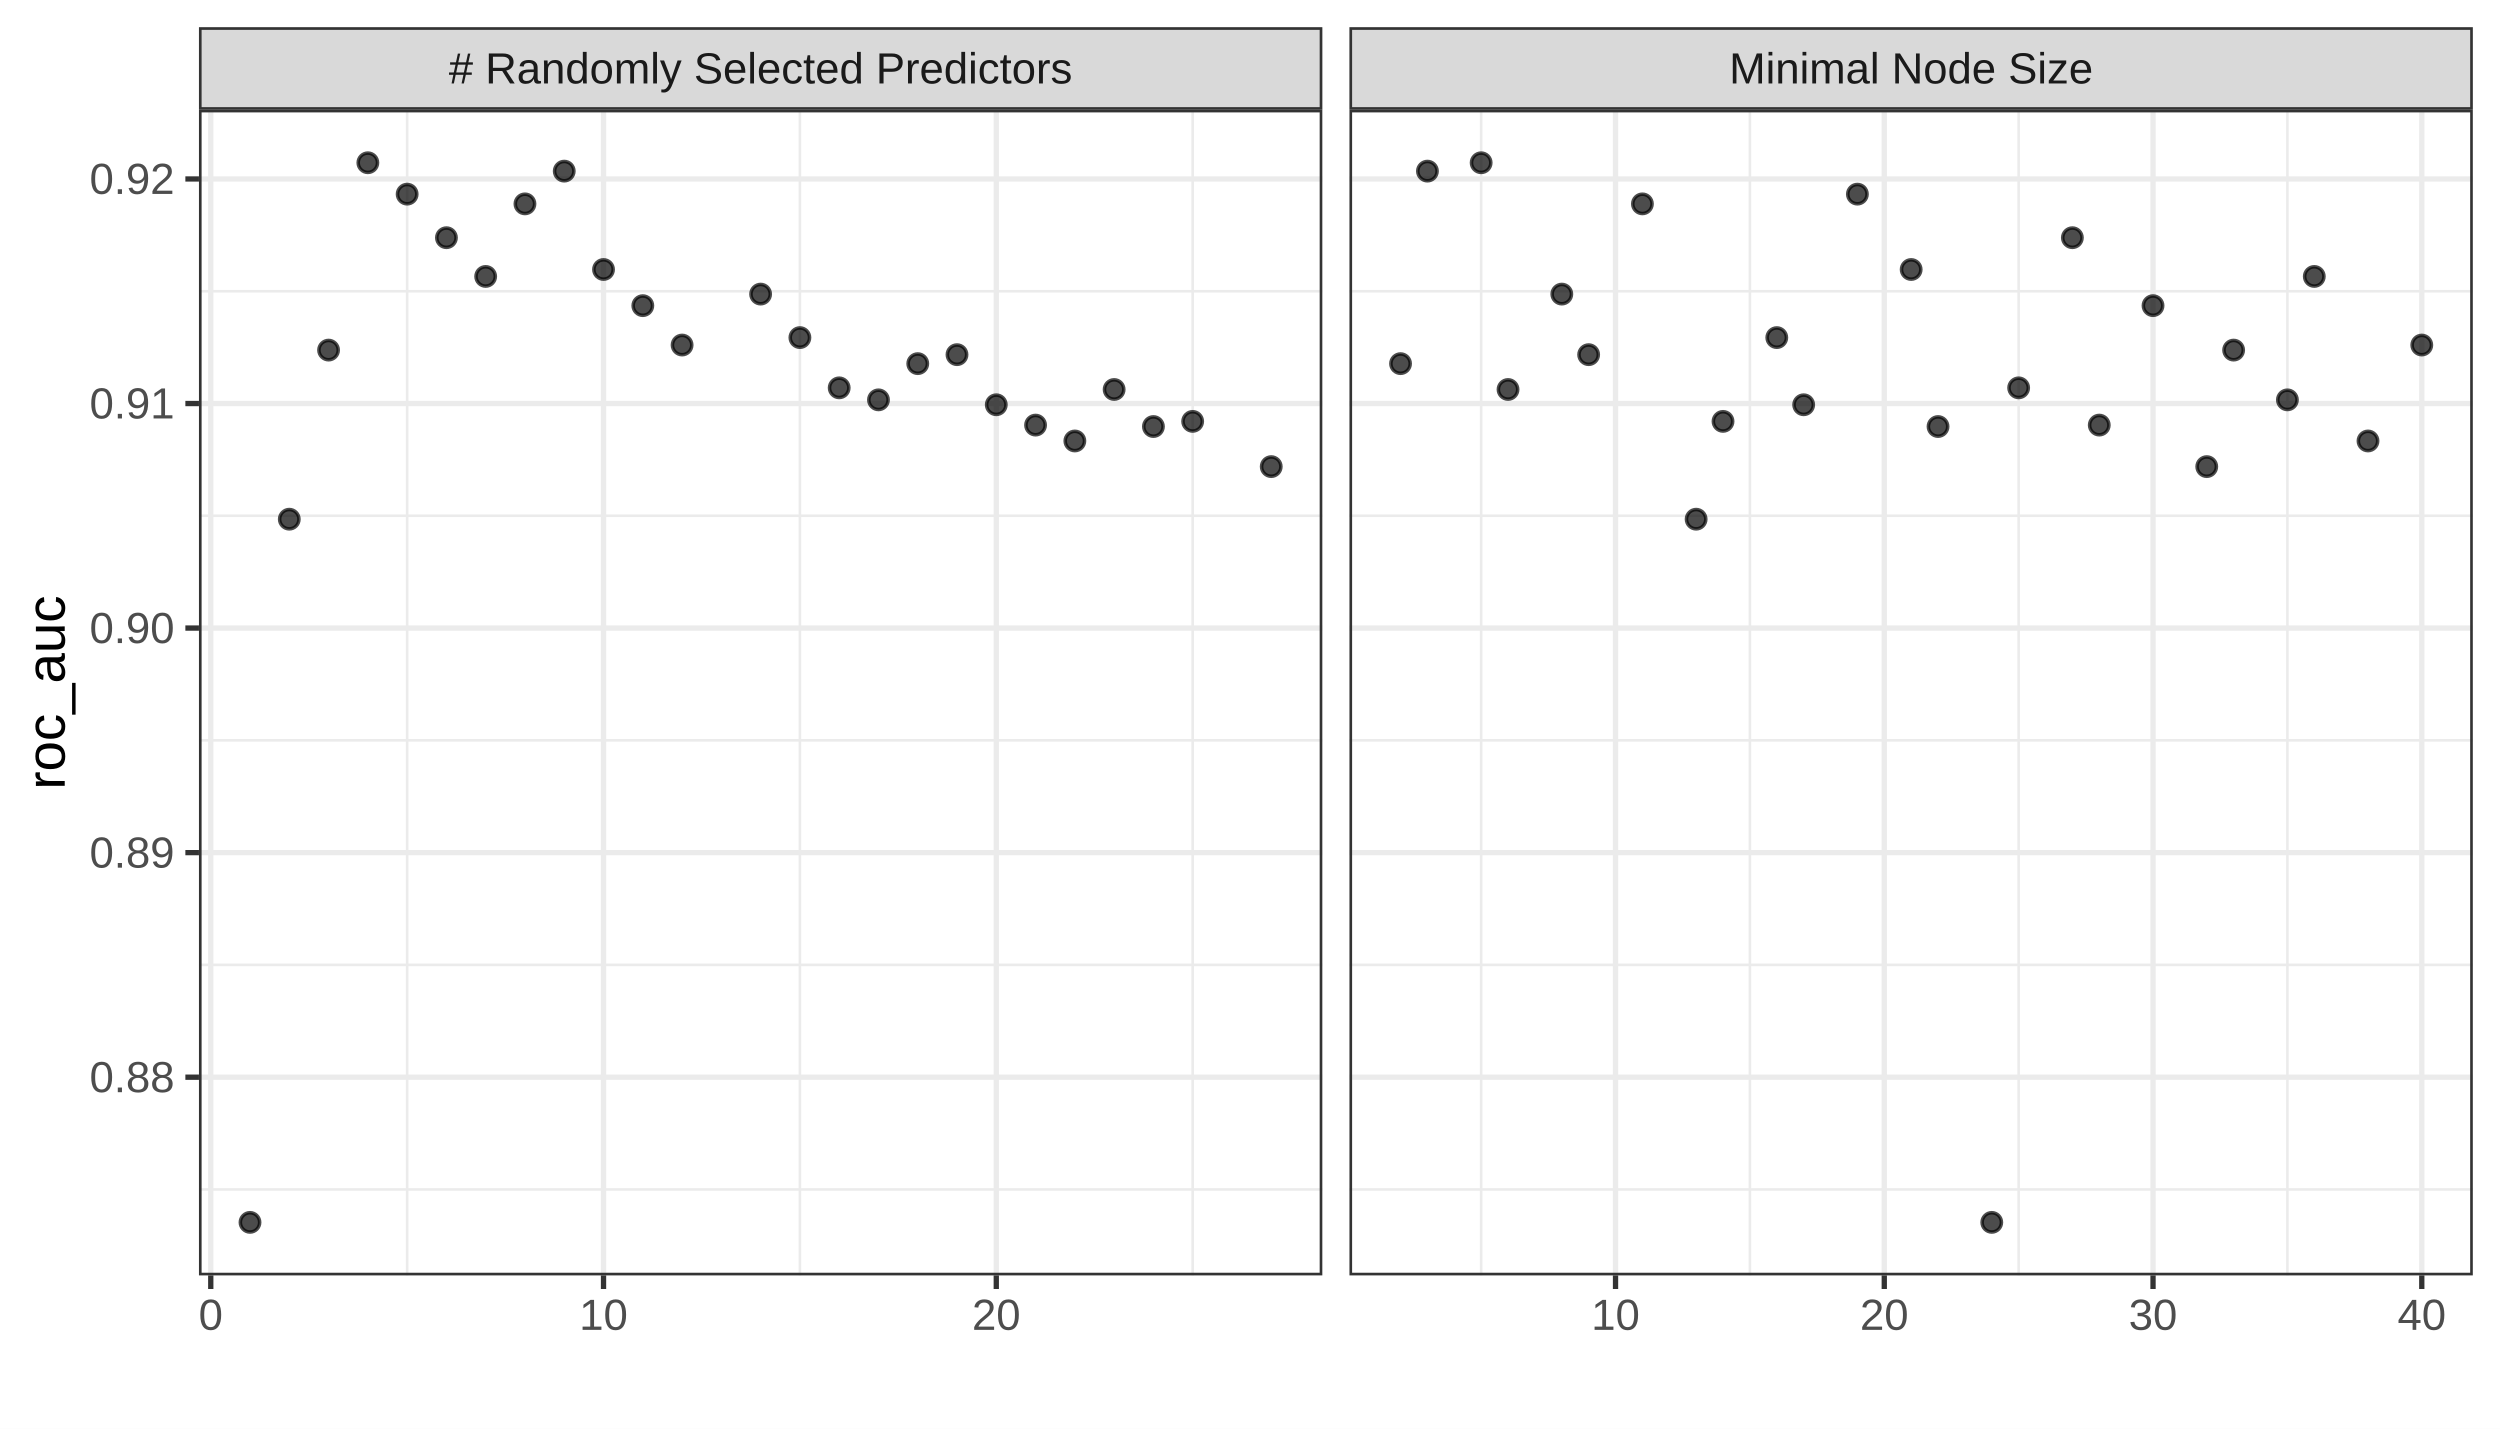
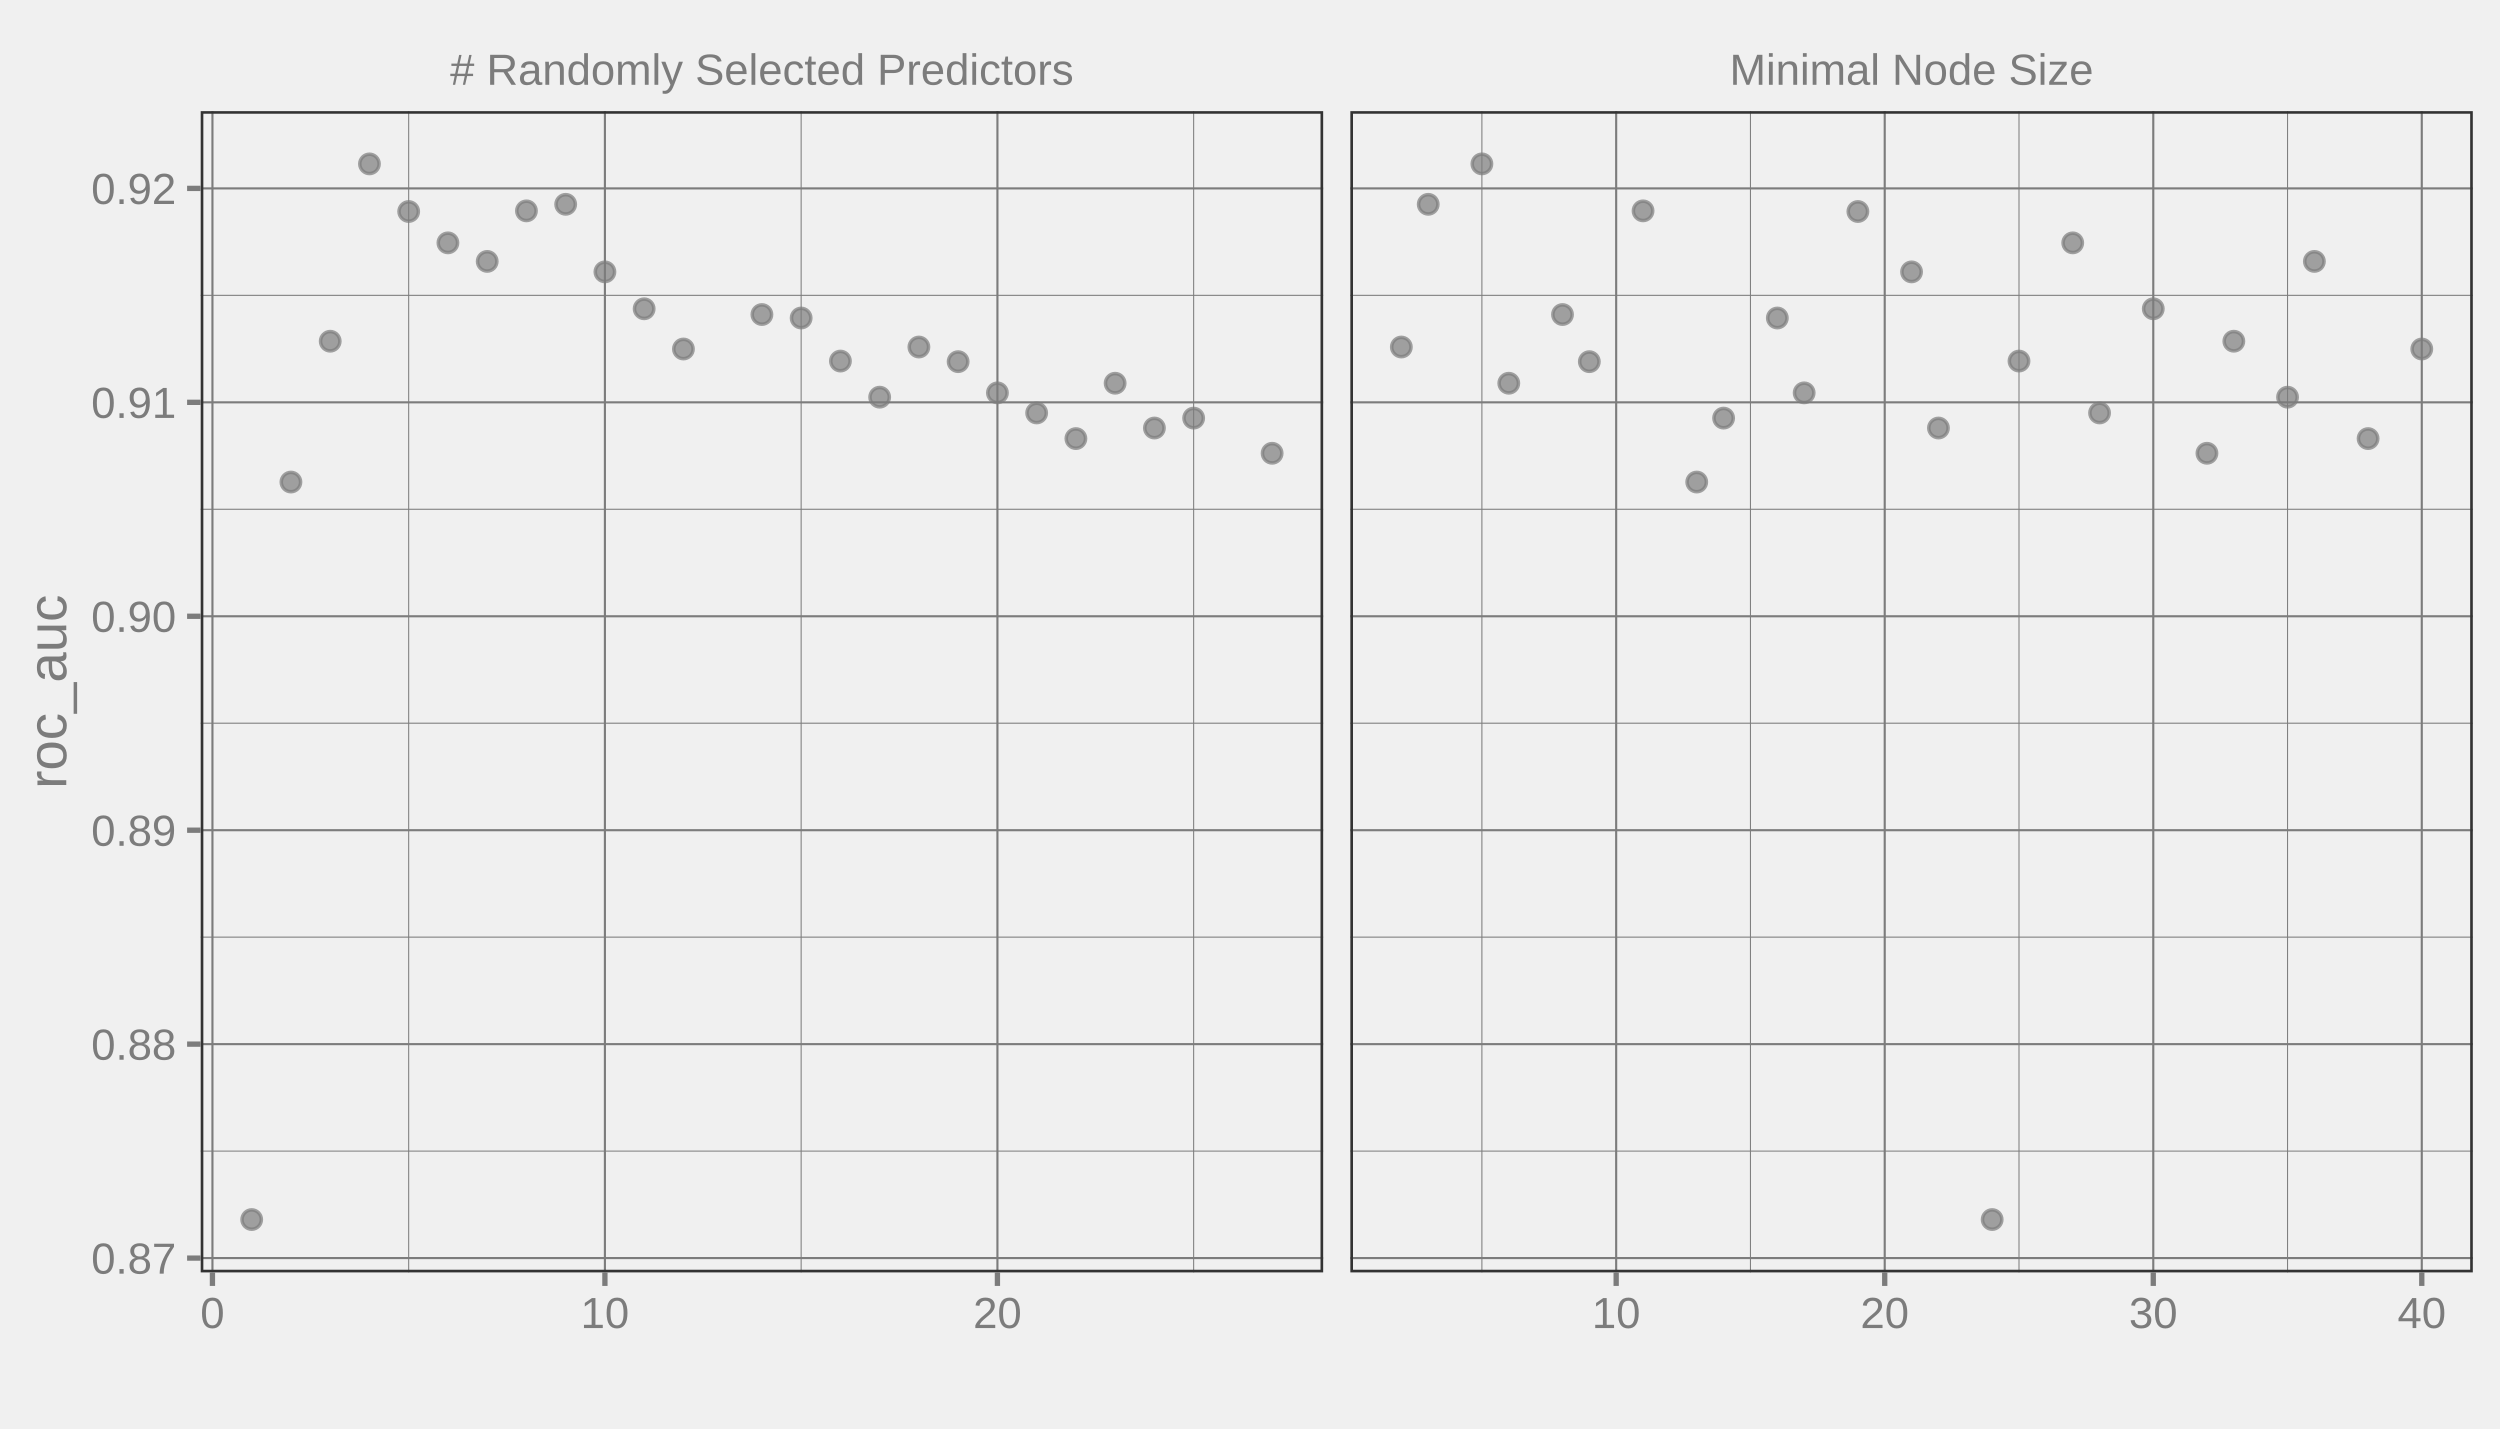
<svg xmlns="http://www.w3.org/2000/svg" width="504.00pt" height="288.00pt" viewBox="0 0 504.00 288.00">
  <g class="svglite">
    <defs>
      <style type="text/css">
    .svglite line, .svglite polyline, .svglite polygon, .svglite path, .svglite rect, .svglite circle {
      fill: none;
      stroke: #000000;
      stroke-linecap: round;
      stroke-linejoin: round;
      stroke-miterlimit: 10.00;
    }
    .svglite text {
      white-space: pre;
    }
    .svglite g.glyphgroup path {
      fill: inherit;
      stroke: none;
    }
  </style>
    </defs>
    <rect width="100%" height="100%" style="stroke: none; fill: none;" />
    <defs>
      <clipPath id="cpMC4wMHw1MDQuMDB8MC4wMHwyODguMDA=">
        <rect x="0.00" y="0.00" width="504.00" height="288.00" />
      </clipPath>
    </defs>
    <g clip-path="url(#cpMC4wMHw1MDQuMDB8MC4wMHwyODguMDA=)">
-       <rect x="0.00" y="0.00" width="504.00" height="288.00" style="stroke-width: 1.07; stroke: #FFFFFF; fill: #FFFFFF;" />
-     </g>
+ </g>
    <defs>
-       <clipPath id="cpNDAuMTF8MjY2LjU4fDIyLjEzfDI1Ny4xMg==">
-         <rect x="40.11" y="22.13" width="226.47" height="234.99" />
+       <clipPath id="cpNDAuNDZ8MjY2Ljc1fDIyLjQwfDI1Ni41MA==">
+         <rect x="40.46" y="22.40" width="226.29" height="234.11" />
      </clipPath>
    </defs>
-     <g clip-path="url(#cpNDAuMTF8MjY2LjU4fDIyLjEzfDI1Ny4xMg==)">
-       <rect x="40.11" y="22.13" width="226.47" height="234.99" style="stroke-width: 1.07; stroke: none; fill: #FFFFFF;" />
-       <polyline points="40.11,239.79 266.58,239.79 " style="stroke-width: 0.53; stroke: #EBEBEB; stroke-linecap: butt;" />
-       <polyline points="40.11,194.52 266.58,194.52 " style="stroke-width: 0.53; stroke: #EBEBEB; stroke-linecap: butt;" />
-       <polyline points="40.11,149.25 266.58,149.25 " style="stroke-width: 0.53; stroke: #EBEBEB; stroke-linecap: butt;" />
-       <polyline points="40.11,103.98 266.58,103.98 " style="stroke-width: 0.53; stroke: #EBEBEB; stroke-linecap: butt;" />
-       <polyline points="40.11,58.71 266.58,58.71 " style="stroke-width: 0.53; stroke: #EBEBEB; stroke-linecap: butt;" />
-       <polyline points="82.08,257.12 82.08,22.13 " style="stroke-width: 0.53; stroke: #EBEBEB; stroke-linecap: butt;" />
-       <polyline points="161.26,257.12 161.26,22.13 " style="stroke-width: 0.53; stroke: #EBEBEB; stroke-linecap: butt;" />
-       <polyline points="240.44,257.12 240.44,22.13 " style="stroke-width: 0.53; stroke: #EBEBEB; stroke-linecap: butt;" />
-       <polyline points="40.11,217.16 266.58,217.16 " style="stroke-width: 1.07; stroke: #EBEBEB; stroke-linecap: butt;" />
-       <polyline points="40.11,171.89 266.58,171.89 " style="stroke-width: 1.07; stroke: #EBEBEB; stroke-linecap: butt;" />
-       <polyline points="40.11,126.62 266.58,126.62 " style="stroke-width: 1.07; stroke: #EBEBEB; stroke-linecap: butt;" />
-       <polyline points="40.11,81.35 266.58,81.35 " style="stroke-width: 1.07; stroke: #EBEBEB; stroke-linecap: butt;" />
-       <polyline points="40.11,36.08 266.58,36.08 " style="stroke-width: 1.07; stroke: #EBEBEB; stroke-linecap: butt;" />
-       <polyline points="42.49,257.12 42.49,22.13 " style="stroke-width: 1.07; stroke: #EBEBEB; stroke-linecap: butt;" />
-       <polyline points="121.67,257.12 121.67,22.13 " style="stroke-width: 1.07; stroke: #EBEBEB; stroke-linecap: butt;" />
-       <polyline points="200.85,257.12 200.85,22.13 " style="stroke-width: 1.07; stroke: #EBEBEB; stroke-linecap: butt;" />
-       <circle cx="50.40" cy="246.43" r="1.95" style="stroke-width: 0.71; stroke: #000000; stroke-opacity: 0.70; fill: #000000; fill-opacity: 0.70;" />
-       <circle cx="58.32" cy="104.67" r="1.95" style="stroke-width: 0.71; stroke: #000000; stroke-opacity: 0.70; fill: #000000; fill-opacity: 0.70;" />
-       <circle cx="66.24" cy="70.58" r="1.95" style="stroke-width: 0.71; stroke: #000000; stroke-opacity: 0.70; fill: #000000; fill-opacity: 0.70;" />
-       <circle cx="74.16" cy="32.81" r="1.95" style="stroke-width: 0.71; stroke: #000000; stroke-opacity: 0.70; fill: #000000; fill-opacity: 0.70;" />
-       <circle cx="82.08" cy="39.14" r="1.95" style="stroke-width: 0.71; stroke: #000000; stroke-opacity: 0.70; fill: #000000; fill-opacity: 0.70;" />
-       <circle cx="90.00" cy="47.92" r="1.95" style="stroke-width: 0.71; stroke: #000000; stroke-opacity: 0.70; fill: #000000; fill-opacity: 0.70;" />
-       <circle cx="97.91" cy="55.73" r="1.95" style="stroke-width: 0.71; stroke: #000000; stroke-opacity: 0.70; fill: #000000; fill-opacity: 0.70;" />
-       <circle cx="105.83" cy="41.10" r="1.95" style="stroke-width: 0.71; stroke: #000000; stroke-opacity: 0.70; fill: #000000; fill-opacity: 0.70;" />
-       <circle cx="113.75" cy="34.50" r="1.95" style="stroke-width: 0.71; stroke: #000000; stroke-opacity: 0.70; fill: #000000; fill-opacity: 0.70;" />
-       <circle cx="121.67" cy="54.33" r="1.95" style="stroke-width: 0.71; stroke: #000000; stroke-opacity: 0.70; fill: #000000; fill-opacity: 0.70;" />
-       <circle cx="129.59" cy="61.62" r="1.95" style="stroke-width: 0.71; stroke: #000000; stroke-opacity: 0.70; fill: #000000; fill-opacity: 0.70;" />
-       <circle cx="137.51" cy="69.56" r="1.95" style="stroke-width: 0.71; stroke: #000000; stroke-opacity: 0.70; fill: #000000; fill-opacity: 0.70;" />
-       <circle cx="153.34" cy="59.29" r="1.95" style="stroke-width: 0.71; stroke: #000000; stroke-opacity: 0.70; fill: #000000; fill-opacity: 0.70;" />
-       <circle cx="161.26" cy="68.06" r="1.95" style="stroke-width: 0.71; stroke: #000000; stroke-opacity: 0.70; fill: #000000; fill-opacity: 0.70;" />
-       <circle cx="169.18" cy="78.19" r="1.95" style="stroke-width: 0.71; stroke: #000000; stroke-opacity: 0.70; fill: #000000; fill-opacity: 0.70;" />
-       <circle cx="177.10" cy="80.61" r="1.95" style="stroke-width: 0.71; stroke: #000000; stroke-opacity: 0.70; fill: #000000; fill-opacity: 0.70;" />
-       <circle cx="185.02" cy="73.31" r="1.95" style="stroke-width: 0.71; stroke: #000000; stroke-opacity: 0.70; fill: #000000; fill-opacity: 0.70;" />
-       <circle cx="192.93" cy="71.50" r="1.95" style="stroke-width: 0.71; stroke: #000000; stroke-opacity: 0.70; fill: #000000; fill-opacity: 0.70;" />
-       <circle cx="200.85" cy="81.60" r="1.95" style="stroke-width: 0.71; stroke: #000000; stroke-opacity: 0.70; fill: #000000; fill-opacity: 0.70;" />
-       <circle cx="208.77" cy="85.70" r="1.95" style="stroke-width: 0.71; stroke: #000000; stroke-opacity: 0.70; fill: #000000; fill-opacity: 0.70;" />
-       <circle cx="216.69" cy="88.90" r="1.95" style="stroke-width: 0.71; stroke: #000000; stroke-opacity: 0.70; fill: #000000; fill-opacity: 0.70;" />
-       <circle cx="224.61" cy="78.52" r="1.95" style="stroke-width: 0.71; stroke: #000000; stroke-opacity: 0.70; fill: #000000; fill-opacity: 0.70;" />
-       <circle cx="232.53" cy="85.99" r="1.95" style="stroke-width: 0.71; stroke: #000000; stroke-opacity: 0.70; fill: #000000; fill-opacity: 0.70;" />
-       <circle cx="240.44" cy="84.95" r="1.95" style="stroke-width: 0.71; stroke: #000000; stroke-opacity: 0.70; fill: #000000; fill-opacity: 0.70;" />
-       <circle cx="256.28" cy="94.07" r="1.95" style="stroke-width: 0.71; stroke: #000000; stroke-opacity: 0.70; fill: #000000; fill-opacity: 0.70;" />
-       <rect x="40.11" y="22.13" width="226.47" height="234.99" style="stroke-width: 1.07; stroke: #333333;" />
+     <g clip-path="url(#cpNDAuNDZ8MjY2Ljc1fDIyLjQwfDI1Ni41MA==)">
+       <polyline points="40.46,232.06 266.75,232.06 " style="stroke-width: 0.21; stroke: #7C7C7C; stroke-linecap: butt;" />
+       <polyline points="40.46,188.93 266.75,188.93 " style="stroke-width: 0.21; stroke: #7C7C7C; stroke-linecap: butt;" />
+       <polyline points="40.46,145.80 266.75,145.80 " style="stroke-width: 0.21; stroke: #7C7C7C; stroke-linecap: butt;" />
+       <polyline points="40.46,102.67 266.75,102.67 " style="stroke-width: 0.21; stroke: #7C7C7C; stroke-linecap: butt;" />
+       <polyline points="40.46,59.54 266.75,59.54 " style="stroke-width: 0.21; stroke: #7C7C7C; stroke-linecap: butt;" />
+       <polyline points="82.39,256.50 82.39,22.40 " style="stroke-width: 0.21; stroke: #7C7C7C; stroke-linecap: butt;" />
+       <polyline points="161.51,256.50 161.51,22.40 " style="stroke-width: 0.21; stroke: #7C7C7C; stroke-linecap: butt;" />
+       <polyline points="240.64,256.50 240.64,22.40 " style="stroke-width: 0.21; stroke: #7C7C7C; stroke-linecap: butt;" />
+       <polyline points="40.46,253.63 266.75,253.63 " style="stroke-width: 0.43; stroke: #7C7C7C; stroke-linecap: butt;" />
+       <polyline points="40.46,210.50 266.75,210.50 " style="stroke-width: 0.43; stroke: #7C7C7C; stroke-linecap: butt;" />
+       <polyline points="40.46,167.37 266.75,167.37 " style="stroke-width: 0.43; stroke: #7C7C7C; stroke-linecap: butt;" />
+       <polyline points="40.46,124.24 266.75,124.24 " style="stroke-width: 0.43; stroke: #7C7C7C; stroke-linecap: butt;" />
+       <polyline points="40.46,81.11 266.75,81.11 " style="stroke-width: 0.43; stroke: #7C7C7C; stroke-linecap: butt;" />
+       <polyline points="40.46,37.98 266.75,37.98 " style="stroke-width: 0.43; stroke: #7C7C7C; stroke-linecap: butt;" />
+       <polyline points="42.83,256.50 42.83,22.40 " style="stroke-width: 0.43; stroke: #7C7C7C; stroke-linecap: butt;" />
+       <polyline points="121.95,256.50 121.95,22.40 " style="stroke-width: 0.43; stroke: #7C7C7C; stroke-linecap: butt;" />
+       <polyline points="201.08,256.50 201.08,22.40 " style="stroke-width: 0.43; stroke: #7C7C7C; stroke-linecap: butt;" />
+       <circle cx="50.74" cy="245.86" r="1.95" style="stroke-width: 0.71; stroke: #7C7C7C; stroke-opacity: 0.70; fill: #7C7C7C; fill-opacity: 0.70;" />
+       <circle cx="58.65" cy="97.18" r="1.95" style="stroke-width: 0.71; stroke: #7C7C7C; stroke-opacity: 0.70; fill: #7C7C7C; fill-opacity: 0.70;" />
+       <circle cx="66.57" cy="68.79" r="1.95" style="stroke-width: 0.71; stroke: #7C7C7C; stroke-opacity: 0.70; fill: #7C7C7C; fill-opacity: 0.70;" />
+       <circle cx="74.48" cy="33.04" r="1.95" style="stroke-width: 0.71; stroke: #7C7C7C; stroke-opacity: 0.70; fill: #7C7C7C; fill-opacity: 0.70;" />
+       <circle cx="82.39" cy="42.64" r="1.95" style="stroke-width: 0.71; stroke: #7C7C7C; stroke-opacity: 0.70; fill: #7C7C7C; fill-opacity: 0.70;" />
+       <circle cx="90.30" cy="48.96" r="1.95" style="stroke-width: 0.71; stroke: #7C7C7C; stroke-opacity: 0.70; fill: #7C7C7C; fill-opacity: 0.70;" />
+       <circle cx="98.22" cy="52.70" r="1.95" style="stroke-width: 0.71; stroke: #7C7C7C; stroke-opacity: 0.70; fill: #7C7C7C; fill-opacity: 0.70;" />
+       <circle cx="106.13" cy="42.51" r="1.95" style="stroke-width: 0.71; stroke: #7C7C7C; stroke-opacity: 0.70; fill: #7C7C7C; fill-opacity: 0.70;" />
+       <circle cx="114.04" cy="41.19" r="1.95" style="stroke-width: 0.71; stroke: #7C7C7C; stroke-opacity: 0.70; fill: #7C7C7C; fill-opacity: 0.70;" />
+       <circle cx="121.95" cy="54.81" r="1.95" style="stroke-width: 0.71; stroke: #7C7C7C; stroke-opacity: 0.70; fill: #7C7C7C; fill-opacity: 0.70;" />
+       <circle cx="129.86" cy="62.25" r="1.95" style="stroke-width: 0.71; stroke: #7C7C7C; stroke-opacity: 0.70; fill: #7C7C7C; fill-opacity: 0.70;" />
+       <circle cx="137.78" cy="70.36" r="1.95" style="stroke-width: 0.71; stroke: #7C7C7C; stroke-opacity: 0.70; fill: #7C7C7C; fill-opacity: 0.70;" />
+       <circle cx="153.60" cy="63.41" r="1.95" style="stroke-width: 0.71; stroke: #7C7C7C; stroke-opacity: 0.70; fill: #7C7C7C; fill-opacity: 0.70;" />
+       <circle cx="161.51" cy="64.11" r="1.95" style="stroke-width: 0.71; stroke: #7C7C7C; stroke-opacity: 0.70; fill: #7C7C7C; fill-opacity: 0.70;" />
+       <circle cx="169.43" cy="72.79" r="1.95" style="stroke-width: 0.71; stroke: #7C7C7C; stroke-opacity: 0.70; fill: #7C7C7C; fill-opacity: 0.70;" />
+       <circle cx="177.34" cy="80.07" r="1.95" style="stroke-width: 0.71; stroke: #7C7C7C; stroke-opacity: 0.70; fill: #7C7C7C; fill-opacity: 0.70;" />
+       <circle cx="185.25" cy="69.96" r="1.95" style="stroke-width: 0.71; stroke: #7C7C7C; stroke-opacity: 0.70; fill: #7C7C7C; fill-opacity: 0.70;" />
+       <circle cx="193.16" cy="72.91" r="1.95" style="stroke-width: 0.71; stroke: #7C7C7C; stroke-opacity: 0.70; fill: #7C7C7C; fill-opacity: 0.70;" />
+       <circle cx="201.08" cy="79.20" r="1.95" style="stroke-width: 0.71; stroke: #7C7C7C; stroke-opacity: 0.70; fill: #7C7C7C; fill-opacity: 0.70;" />
+       <circle cx="208.99" cy="83.25" r="1.95" style="stroke-width: 0.71; stroke: #7C7C7C; stroke-opacity: 0.70; fill: #7C7C7C; fill-opacity: 0.70;" />
+       <circle cx="216.90" cy="88.42" r="1.95" style="stroke-width: 0.71; stroke: #7C7C7C; stroke-opacity: 0.70; fill: #7C7C7C; fill-opacity: 0.70;" />
+       <circle cx="224.81" cy="77.26" r="1.95" style="stroke-width: 0.71; stroke: #7C7C7C; stroke-opacity: 0.70; fill: #7C7C7C; fill-opacity: 0.70;" />
+       <circle cx="232.73" cy="86.29" r="1.95" style="stroke-width: 0.71; stroke: #7C7C7C; stroke-opacity: 0.70; fill: #7C7C7C; fill-opacity: 0.70;" />
+       <circle cx="240.64" cy="84.29" r="1.95" style="stroke-width: 0.71; stroke: #7C7C7C; stroke-opacity: 0.70; fill: #7C7C7C; fill-opacity: 0.70;" />
+       <circle cx="256.46" cy="91.38" r="1.95" style="stroke-width: 0.71; stroke: #7C7C7C; stroke-opacity: 0.70; fill: #7C7C7C; fill-opacity: 0.70;" />
+       <rect x="40.46" y="22.40" width="226.29" height="234.11" style="stroke-width: 1.07; stroke: #333333;" />
    </g>
    <g clip-path="url(#cpMC4wMHw1MDQuMDB8MC4wMHwyODguMDA=)">
</g>
    <defs>
-       <clipPath id="cpMjcyLjA1fDQ5OC41MnwyMi4xM3wyNTcuMTI=">
-         <rect x="272.05" y="22.13" width="226.47" height="234.99" />
+       <clipPath id="cpMjcyLjIzfDQ5OC41MnwyMi40MHwyNTYuNTA=">
+         <rect x="272.23" y="22.40" width="226.29" height="234.11" />
      </clipPath>
    </defs>
-     <g clip-path="url(#cpMjcyLjA1fDQ5OC41MnwyMi4xM3wyNTcuMTI=)">
-       <rect x="272.05" y="22.13" width="226.47" height="234.99" style="stroke-width: 1.07; stroke: none; fill: #FFFFFF;" />
-       <polyline points="272.05,239.79 498.52,239.79 " style="stroke-width: 0.53; stroke: #EBEBEB; stroke-linecap: butt;" />
-       <polyline points="272.05,194.52 498.52,194.52 " style="stroke-width: 0.53; stroke: #EBEBEB; stroke-linecap: butt;" />
-       <polyline points="272.05,149.25 498.52,149.25 " style="stroke-width: 0.53; stroke: #EBEBEB; stroke-linecap: butt;" />
-       <polyline points="272.05,103.98 498.52,103.98 " style="stroke-width: 0.53; stroke: #EBEBEB; stroke-linecap: butt;" />
-       <polyline points="272.05,58.71 498.52,58.71 " style="stroke-width: 0.53; stroke: #EBEBEB; stroke-linecap: butt;" />
-       <polyline points="298.60,257.12 298.60,22.13 " style="stroke-width: 0.53; stroke: #EBEBEB; stroke-linecap: butt;" />
-       <polyline points="352.78,257.12 352.78,22.13 " style="stroke-width: 0.53; stroke: #EBEBEB; stroke-linecap: butt;" />
-       <polyline points="406.96,257.12 406.96,22.13 " style="stroke-width: 0.53; stroke: #EBEBEB; stroke-linecap: butt;" />
-       <polyline points="461.14,257.12 461.14,22.13 " style="stroke-width: 0.53; stroke: #EBEBEB; stroke-linecap: butt;" />
-       <polyline points="272.05,217.16 498.52,217.16 " style="stroke-width: 1.07; stroke: #EBEBEB; stroke-linecap: butt;" />
-       <polyline points="272.05,171.89 498.52,171.89 " style="stroke-width: 1.07; stroke: #EBEBEB; stroke-linecap: butt;" />
-       <polyline points="272.05,126.62 498.52,126.62 " style="stroke-width: 1.07; stroke: #EBEBEB; stroke-linecap: butt;" />
-       <polyline points="272.05,81.35 498.52,81.35 " style="stroke-width: 1.07; stroke: #EBEBEB; stroke-linecap: butt;" />
-       <polyline points="272.05,36.08 498.52,36.08 " style="stroke-width: 1.07; stroke: #EBEBEB; stroke-linecap: butt;" />
-       <polyline points="325.69,257.12 325.69,22.13 " style="stroke-width: 1.07; stroke: #EBEBEB; stroke-linecap: butt;" />
-       <polyline points="379.87,257.12 379.87,22.13 " style="stroke-width: 1.07; stroke: #EBEBEB; stroke-linecap: butt;" />
-       <polyline points="434.05,257.12 434.05,22.13 " style="stroke-width: 1.07; stroke: #EBEBEB; stroke-linecap: butt;" />
-       <polyline points="488.23,257.12 488.23,22.13 " style="stroke-width: 1.07; stroke: #EBEBEB; stroke-linecap: butt;" />
-       <circle cx="401.54" cy="246.43" r="1.95" style="stroke-width: 0.71; stroke: #000000; stroke-opacity: 0.70; fill: #000000; fill-opacity: 0.70;" />
-       <circle cx="341.94" cy="104.67" r="1.95" style="stroke-width: 0.71; stroke: #000000; stroke-opacity: 0.70; fill: #000000; fill-opacity: 0.70;" />
-       <circle cx="450.30" cy="70.58" r="1.95" style="stroke-width: 0.71; stroke: #000000; stroke-opacity: 0.70; fill: #000000; fill-opacity: 0.70;" />
-       <circle cx="298.60" cy="32.81" r="1.95" style="stroke-width: 0.71; stroke: #000000; stroke-opacity: 0.70; fill: #000000; fill-opacity: 0.70;" />
-       <circle cx="374.45" cy="39.14" r="1.95" style="stroke-width: 0.71; stroke: #000000; stroke-opacity: 0.70; fill: #000000; fill-opacity: 0.70;" />
-       <circle cx="417.79" cy="47.92" r="1.95" style="stroke-width: 0.71; stroke: #000000; stroke-opacity: 0.70; fill: #000000; fill-opacity: 0.70;" />
-       <circle cx="466.56" cy="55.73" r="1.95" style="stroke-width: 0.71; stroke: #000000; stroke-opacity: 0.70; fill: #000000; fill-opacity: 0.70;" />
-       <circle cx="331.11" cy="41.10" r="1.95" style="stroke-width: 0.71; stroke: #000000; stroke-opacity: 0.70; fill: #000000; fill-opacity: 0.70;" />
-       <circle cx="287.77" cy="34.50" r="1.95" style="stroke-width: 0.71; stroke: #000000; stroke-opacity: 0.70; fill: #000000; fill-opacity: 0.70;" />
-       <circle cx="385.29" cy="54.33" r="1.95" style="stroke-width: 0.71; stroke: #000000; stroke-opacity: 0.70; fill: #000000; fill-opacity: 0.70;" />
-       <circle cx="434.05" cy="61.62" r="1.95" style="stroke-width: 0.71; stroke: #000000; stroke-opacity: 0.70; fill: #000000; fill-opacity: 0.70;" />
-       <circle cx="488.23" cy="69.56" r="1.95" style="stroke-width: 0.71; stroke: #000000; stroke-opacity: 0.70; fill: #000000; fill-opacity: 0.70;" />
-       <circle cx="314.86" cy="59.29" r="1.95" style="stroke-width: 0.71; stroke: #000000; stroke-opacity: 0.70; fill: #000000; fill-opacity: 0.70;" />
-       <circle cx="358.20" cy="68.06" r="1.95" style="stroke-width: 0.71; stroke: #000000; stroke-opacity: 0.70; fill: #000000; fill-opacity: 0.70;" />
-       <circle cx="406.96" cy="78.19" r="1.95" style="stroke-width: 0.71; stroke: #000000; stroke-opacity: 0.70; fill: #000000; fill-opacity: 0.70;" />
-       <circle cx="461.14" cy="80.61" r="1.95" style="stroke-width: 0.71; stroke: #000000; stroke-opacity: 0.70; fill: #000000; fill-opacity: 0.70;" />
-       <circle cx="282.35" cy="73.31" r="1.95" style="stroke-width: 0.71; stroke: #000000; stroke-opacity: 0.70; fill: #000000; fill-opacity: 0.70;" />
-       <circle cx="320.27" cy="71.50" r="1.95" style="stroke-width: 0.71; stroke: #000000; stroke-opacity: 0.70; fill: #000000; fill-opacity: 0.70;" />
-       <circle cx="363.62" cy="81.60" r="1.95" style="stroke-width: 0.71; stroke: #000000; stroke-opacity: 0.70; fill: #000000; fill-opacity: 0.70;" />
-       <circle cx="423.21" cy="85.70" r="1.95" style="stroke-width: 0.71; stroke: #000000; stroke-opacity: 0.70; fill: #000000; fill-opacity: 0.70;" />
-       <circle cx="477.39" cy="88.90" r="1.95" style="stroke-width: 0.71; stroke: #000000; stroke-opacity: 0.70; fill: #000000; fill-opacity: 0.70;" />
-       <circle cx="304.02" cy="78.52" r="1.95" style="stroke-width: 0.71; stroke: #000000; stroke-opacity: 0.70; fill: #000000; fill-opacity: 0.70;" />
-       <circle cx="390.71" cy="85.99" r="1.95" style="stroke-width: 0.71; stroke: #000000; stroke-opacity: 0.70; fill: #000000; fill-opacity: 0.70;" />
-       <circle cx="347.36" cy="84.95" r="1.95" style="stroke-width: 0.71; stroke: #000000; stroke-opacity: 0.70; fill: #000000; fill-opacity: 0.70;" />
-       <circle cx="444.88" cy="94.07" r="1.95" style="stroke-width: 0.71; stroke: #000000; stroke-opacity: 0.70; fill: #000000; fill-opacity: 0.70;" />
-       <rect x="272.05" y="22.13" width="226.47" height="234.99" style="stroke-width: 1.07; stroke: #333333;" />
+     <g clip-path="url(#cpMjcyLjIzfDQ5OC41MnwyMi40MHwyNTYuNTA=)">
+       <polyline points="272.23,232.06 498.52,232.06 " style="stroke-width: 0.21; stroke: #7C7C7C; stroke-linecap: butt;" />
+       <polyline points="272.23,188.93 498.52,188.93 " style="stroke-width: 0.21; stroke: #7C7C7C; stroke-linecap: butt;" />
+       <polyline points="272.23,145.80 498.52,145.80 " style="stroke-width: 0.21; stroke: #7C7C7C; stroke-linecap: butt;" />
+       <polyline points="272.23,102.67 498.52,102.67 " style="stroke-width: 0.21; stroke: #7C7C7C; stroke-linecap: butt;" />
+       <polyline points="272.23,59.54 498.52,59.54 " style="stroke-width: 0.21; stroke: #7C7C7C; stroke-linecap: butt;" />
+       <polyline points="298.75,256.50 298.75,22.40 " style="stroke-width: 0.21; stroke: #7C7C7C; stroke-linecap: butt;" />
+       <polyline points="352.89,256.50 352.89,22.40 " style="stroke-width: 0.21; stroke: #7C7C7C; stroke-linecap: butt;" />
+       <polyline points="407.03,256.50 407.03,22.40 " style="stroke-width: 0.21; stroke: #7C7C7C; stroke-linecap: butt;" />
+       <polyline points="461.17,256.50 461.17,22.40 " style="stroke-width: 0.21; stroke: #7C7C7C; stroke-linecap: butt;" />
+       <polyline points="272.23,253.63 498.52,253.63 " style="stroke-width: 0.43; stroke: #7C7C7C; stroke-linecap: butt;" />
+       <polyline points="272.23,210.50 498.52,210.50 " style="stroke-width: 0.43; stroke: #7C7C7C; stroke-linecap: butt;" />
+       <polyline points="272.23,167.37 498.52,167.37 " style="stroke-width: 0.43; stroke: #7C7C7C; stroke-linecap: butt;" />
+       <polyline points="272.23,124.24 498.52,124.24 " style="stroke-width: 0.43; stroke: #7C7C7C; stroke-linecap: butt;" />
+       <polyline points="272.23,81.11 498.52,81.11 " style="stroke-width: 0.43; stroke: #7C7C7C; stroke-linecap: butt;" />
+       <polyline points="272.23,37.98 498.52,37.98 " style="stroke-width: 0.43; stroke: #7C7C7C; stroke-linecap: butt;" />
+       <polyline points="325.82,256.50 325.82,22.40 " style="stroke-width: 0.43; stroke: #7C7C7C; stroke-linecap: butt;" />
+       <polyline points="379.96,256.50 379.96,22.40 " style="stroke-width: 0.43; stroke: #7C7C7C; stroke-linecap: butt;" />
+       <polyline points="434.10,256.50 434.10,22.40 " style="stroke-width: 0.43; stroke: #7C7C7C; stroke-linecap: butt;" />
+       <polyline points="488.23,256.50 488.23,22.40 " style="stroke-width: 0.43; stroke: #7C7C7C; stroke-linecap: butt;" />
+       <circle cx="401.62" cy="245.86" r="1.95" style="stroke-width: 0.71; stroke: #7C7C7C; stroke-opacity: 0.70; fill: #7C7C7C; fill-opacity: 0.70;" />
+       <circle cx="342.06" cy="97.18" r="1.95" style="stroke-width: 0.71; stroke: #7C7C7C; stroke-opacity: 0.70; fill: #7C7C7C; fill-opacity: 0.70;" />
+       <circle cx="450.34" cy="68.79" r="1.95" style="stroke-width: 0.71; stroke: #7C7C7C; stroke-opacity: 0.70; fill: #7C7C7C; fill-opacity: 0.70;" />
+       <circle cx="298.75" cy="33.04" r="1.95" style="stroke-width: 0.71; stroke: #7C7C7C; stroke-opacity: 0.70; fill: #7C7C7C; fill-opacity: 0.70;" />
+       <circle cx="374.55" cy="42.64" r="1.95" style="stroke-width: 0.71; stroke: #7C7C7C; stroke-opacity: 0.70; fill: #7C7C7C; fill-opacity: 0.70;" />
+       <circle cx="417.86" cy="48.96" r="1.95" style="stroke-width: 0.71; stroke: #7C7C7C; stroke-opacity: 0.70; fill: #7C7C7C; fill-opacity: 0.70;" />
+       <circle cx="466.58" cy="52.70" r="1.95" style="stroke-width: 0.71; stroke: #7C7C7C; stroke-opacity: 0.70; fill: #7C7C7C; fill-opacity: 0.70;" />
+       <circle cx="331.24" cy="42.51" r="1.95" style="stroke-width: 0.71; stroke: #7C7C7C; stroke-opacity: 0.70; fill: #7C7C7C; fill-opacity: 0.70;" />
+       <circle cx="287.93" cy="41.19" r="1.95" style="stroke-width: 0.71; stroke: #7C7C7C; stroke-opacity: 0.70; fill: #7C7C7C; fill-opacity: 0.70;" />
+       <circle cx="385.37" cy="54.81" r="1.95" style="stroke-width: 0.71; stroke: #7C7C7C; stroke-opacity: 0.70; fill: #7C7C7C; fill-opacity: 0.70;" />
+       <circle cx="434.10" cy="62.25" r="1.95" style="stroke-width: 0.71; stroke: #7C7C7C; stroke-opacity: 0.70; fill: #7C7C7C; fill-opacity: 0.70;" />
+       <circle cx="488.23" cy="70.36" r="1.95" style="stroke-width: 0.71; stroke: #7C7C7C; stroke-opacity: 0.70; fill: #7C7C7C; fill-opacity: 0.70;" />
+       <circle cx="315.00" cy="63.41" r="1.95" style="stroke-width: 0.71; stroke: #7C7C7C; stroke-opacity: 0.70; fill: #7C7C7C; fill-opacity: 0.70;" />
+       <circle cx="358.31" cy="64.11" r="1.95" style="stroke-width: 0.71; stroke: #7C7C7C; stroke-opacity: 0.70; fill: #7C7C7C; fill-opacity: 0.70;" />
+       <circle cx="407.03" cy="72.79" r="1.95" style="stroke-width: 0.71; stroke: #7C7C7C; stroke-opacity: 0.70; fill: #7C7C7C; fill-opacity: 0.70;" />
+       <circle cx="461.17" cy="80.07" r="1.95" style="stroke-width: 0.71; stroke: #7C7C7C; stroke-opacity: 0.70; fill: #7C7C7C; fill-opacity: 0.70;" />
+       <circle cx="282.51" cy="69.96" r="1.95" style="stroke-width: 0.71; stroke: #7C7C7C; stroke-opacity: 0.70; fill: #7C7C7C; fill-opacity: 0.70;" />
+       <circle cx="320.41" cy="72.91" r="1.95" style="stroke-width: 0.71; stroke: #7C7C7C; stroke-opacity: 0.70; fill: #7C7C7C; fill-opacity: 0.70;" />
+       <circle cx="363.72" cy="79.20" r="1.95" style="stroke-width: 0.71; stroke: #7C7C7C; stroke-opacity: 0.70; fill: #7C7C7C; fill-opacity: 0.70;" />
+       <circle cx="423.27" cy="83.25" r="1.95" style="stroke-width: 0.71; stroke: #7C7C7C; stroke-opacity: 0.70; fill: #7C7C7C; fill-opacity: 0.70;" />
+       <circle cx="477.41" cy="88.42" r="1.95" style="stroke-width: 0.71; stroke: #7C7C7C; stroke-opacity: 0.70; fill: #7C7C7C; fill-opacity: 0.70;" />
+       <circle cx="304.17" cy="77.26" r="1.95" style="stroke-width: 0.71; stroke: #7C7C7C; stroke-opacity: 0.70; fill: #7C7C7C; fill-opacity: 0.70;" />
+       <circle cx="390.79" cy="86.29" r="1.95" style="stroke-width: 0.71; stroke: #7C7C7C; stroke-opacity: 0.70; fill: #7C7C7C; fill-opacity: 0.70;" />
+       <circle cx="347.48" cy="84.29" r="1.95" style="stroke-width: 0.71; stroke: #7C7C7C; stroke-opacity: 0.70; fill: #7C7C7C; fill-opacity: 0.70;" />
+       <circle cx="444.92" cy="91.38" r="1.95" style="stroke-width: 0.71; stroke: #7C7C7C; stroke-opacity: 0.70; fill: #7C7C7C; fill-opacity: 0.70;" />
+       <rect x="272.23" y="22.40" width="226.29" height="234.11" style="stroke-width: 1.07; stroke: #333333;" />
    </g>
    <g clip-path="url(#cpMC4wMHw1MDQuMDB8MC4wMHwyODguMDA=)">
</g>
    <defs>
-       <clipPath id="cpNDAuMTF8MjY2LjU4fDUuNDh8MjIuMTM=">
-         <rect x="40.11" y="5.48" width="226.47" height="16.65" />
+       <clipPath id="cpNDAuNDZ8MjY2Ljc1fDUuNDh8MjIuNDA=">
+         <rect x="40.46" y="5.48" width="226.29" height="16.92" />
      </clipPath>
    </defs>
-     <g clip-path="url(#cpNDAuMTF8MjY2LjU4fDUuNDh8MjIuMTM=)">
-       <rect x="40.11" y="5.48" width="226.47" height="16.65" style="stroke-width: 1.07; stroke: #333333; fill: #D9D9D9;" />
-       <text x="153.34" y="16.83" text-anchor="middle" style="font-size: 8.80px;fill: #1A1A1A; font-family: &quot;Liberation Sans&quot;;" textLength="125.64px" lengthAdjust="spacingAndGlyphs"># Randomly Selected Predictors</text>
+     <g clip-path="url(#cpNDAuNDZ8MjY2Ljc1fDUuNDh8MjIuNDA=)">
+       <text x="153.60" y="17.09" text-anchor="middle" style="font-size: 8.80px;fill: #7C7C7C; font-family: &quot;Arial&quot;;" textLength="125.64px" lengthAdjust="spacingAndGlyphs"># Randomly Selected Predictors</text>
    </g>
    <g clip-path="url(#cpMC4wMHw1MDQuMDB8MC4wMHwyODguMDA=)">
</g>
    <defs>
-       <clipPath id="cpMjcyLjA1fDQ5OC41Mnw1LjQ4fDIyLjEz">
-         <rect x="272.05" y="5.48" width="226.47" height="16.65" />
+       <clipPath id="cpMjcyLjIzfDQ5OC41Mnw1LjQ4fDIyLjQw">
+         <rect x="272.23" y="5.48" width="226.29" height="16.92" />
      </clipPath>
    </defs>
-     <g clip-path="url(#cpMjcyLjA1fDQ5OC41Mnw1LjQ4fDIyLjEz)">
-       <rect x="272.05" y="5.48" width="226.47" height="16.65" style="stroke-width: 1.07; stroke: #333333; fill: #D9D9D9;" />
-       <text x="385.29" y="16.83" text-anchor="middle" style="font-size: 8.80px;fill: #1A1A1A; font-family: &quot;Liberation Sans&quot;;" textLength="73.33px" lengthAdjust="spacingAndGlyphs">Minimal Node Size</text>
+     <g clip-path="url(#cpMjcyLjIzfDQ5OC41Mnw1LjQ4fDIyLjQw)">
+       <text x="385.37" y="17.09" text-anchor="middle" style="font-size: 8.80px;fill: #7C7C7C; font-family: &quot;Arial&quot;;" textLength="73.33px" lengthAdjust="spacingAndGlyphs">Minimal Node Size</text>
    </g>
    <g clip-path="url(#cpMC4wMHw1MDQuMDB8MC4wMHwyODguMDA=)">
-       <polyline points="42.49,259.86 42.49,257.12 " style="stroke-width: 1.07; stroke: #333333; stroke-linecap: butt;" />
-       <polyline points="121.67,259.86 121.67,257.12 " style="stroke-width: 1.07; stroke: #333333; stroke-linecap: butt;" />
-       <polyline points="200.85,259.86 200.85,257.12 " style="stroke-width: 1.07; stroke: #333333; stroke-linecap: butt;" />
-       <text x="42.49" y="268.10" text-anchor="middle" style="font-size: 8.80px;fill: #4D4D4D; font-family: &quot;Liberation Sans&quot;;" textLength="4.89px" lengthAdjust="spacingAndGlyphs">0</text>
-       <text x="121.67" y="268.10" text-anchor="middle" style="font-size: 8.80px;fill: #4D4D4D; font-family: &quot;Liberation Sans&quot;;" textLength="9.78px" lengthAdjust="spacingAndGlyphs">10</text>
-       <text x="200.85" y="268.10" text-anchor="middle" style="font-size: 8.80px;fill: #4D4D4D; font-family: &quot;Liberation Sans&quot;;" textLength="9.78px" lengthAdjust="spacingAndGlyphs">20</text>
-       <polyline points="325.69,259.86 325.69,257.12 " style="stroke-width: 1.07; stroke: #333333; stroke-linecap: butt;" />
-       <polyline points="379.87,259.86 379.87,257.12 " style="stroke-width: 1.07; stroke: #333333; stroke-linecap: butt;" />
-       <polyline points="434.05,259.86 434.05,257.12 " style="stroke-width: 1.07; stroke: #333333; stroke-linecap: butt;" />
-       <polyline points="488.23,259.86 488.23,257.12 " style="stroke-width: 1.07; stroke: #333333; stroke-linecap: butt;" />
-       <text x="325.69" y="268.10" text-anchor="middle" style="font-size: 8.80px;fill: #4D4D4D; font-family: &quot;Liberation Sans&quot;;" textLength="9.78px" lengthAdjust="spacingAndGlyphs">10</text>
-       <text x="379.87" y="268.10" text-anchor="middle" style="font-size: 8.80px;fill: #4D4D4D; font-family: &quot;Liberation Sans&quot;;" textLength="9.78px" lengthAdjust="spacingAndGlyphs">20</text>
-       <text x="434.05" y="268.10" text-anchor="middle" style="font-size: 8.80px;fill: #4D4D4D; font-family: &quot;Liberation Sans&quot;;" textLength="9.78px" lengthAdjust="spacingAndGlyphs">30</text>
-       <text x="488.23" y="268.10" text-anchor="middle" style="font-size: 8.80px;fill: #4D4D4D; font-family: &quot;Liberation Sans&quot;;" textLength="9.78px" lengthAdjust="spacingAndGlyphs">40</text>
-       <text x="35.18" y="220.19" text-anchor="end" style="font-size: 8.80px;fill: #4D4D4D; font-family: &quot;Liberation Sans&quot;;" textLength="17.11px" lengthAdjust="spacingAndGlyphs">0.88</text>
-       <text x="35.18" y="174.92" text-anchor="end" style="font-size: 8.80px;fill: #4D4D4D; font-family: &quot;Liberation Sans&quot;;" textLength="17.11px" lengthAdjust="spacingAndGlyphs">0.89</text>
-       <text x="35.18" y="129.65" text-anchor="end" style="font-size: 8.80px;fill: #4D4D4D; font-family: &quot;Liberation Sans&quot;;" textLength="17.11px" lengthAdjust="spacingAndGlyphs">0.90</text>
-       <text x="35.18" y="84.37" text-anchor="end" style="font-size: 8.80px;fill: #4D4D4D; font-family: &quot;Liberation Sans&quot;;" textLength="17.11px" lengthAdjust="spacingAndGlyphs">0.91</text>
-       <text x="35.18" y="39.10" text-anchor="end" style="font-size: 8.80px;fill: #4D4D4D; font-family: &quot;Liberation Sans&quot;;" textLength="17.11px" lengthAdjust="spacingAndGlyphs">0.92</text>
-       <polyline points="37.37,217.16 40.11,217.16 " style="stroke-width: 1.07; stroke: #333333; stroke-linecap: butt;" />
-       <polyline points="37.37,171.89 40.11,171.89 " style="stroke-width: 1.07; stroke: #333333; stroke-linecap: butt;" />
-       <polyline points="37.37,126.62 40.11,126.62 " style="stroke-width: 1.07; stroke: #333333; stroke-linecap: butt;" />
-       <polyline points="37.37,81.35 40.11,81.35 " style="stroke-width: 1.07; stroke: #333333; stroke-linecap: butt;" />
-       <polyline points="37.37,36.08 40.11,36.08 " style="stroke-width: 1.07; stroke: #333333; stroke-linecap: butt;" />
-       <text transform="translate(13.05,139.62) rotate(-90)" text-anchor="middle" style="font-size: 11.00px; font-family: &quot;Liberation Sans&quot;;" textLength="39.16px" lengthAdjust="spacingAndGlyphs">roc_auc</text>
+       <polyline points="42.83,259.24 42.83,256.50 " style="stroke-width: 1.07; stroke: #7C7C7C; stroke-linecap: butt;" />
+       <polyline points="121.95,259.24 121.95,256.50 " style="stroke-width: 1.07; stroke: #7C7C7C; stroke-linecap: butt;" />
+       <polyline points="201.08,259.24 201.08,256.50 " style="stroke-width: 1.07; stroke: #7C7C7C; stroke-linecap: butt;" />
+       <text x="42.83" y="267.74" text-anchor="middle" style="font-size: 8.80px;fill: #7C7C7C; font-family: &quot;Arial&quot;;" textLength="4.89px" lengthAdjust="spacingAndGlyphs">0</text>
+       <text x="121.95" y="267.74" text-anchor="middle" style="font-size: 8.80px;fill: #7C7C7C; font-family: &quot;Arial&quot;;" textLength="9.78px" lengthAdjust="spacingAndGlyphs">10</text>
+       <text x="201.08" y="267.74" text-anchor="middle" style="font-size: 8.80px;fill: #7C7C7C; font-family: &quot;Arial&quot;;" textLength="9.78px" lengthAdjust="spacingAndGlyphs">20</text>
+       <polyline points="325.82,259.24 325.82,256.50 " style="stroke-width: 1.07; stroke: #7C7C7C; stroke-linecap: butt;" />
+       <polyline points="379.96,259.24 379.96,256.50 " style="stroke-width: 1.07; stroke: #7C7C7C; stroke-linecap: butt;" />
+       <polyline points="434.10,259.24 434.10,256.50 " style="stroke-width: 1.07; stroke: #7C7C7C; stroke-linecap: butt;" />
+       <polyline points="488.23,259.24 488.23,256.50 " style="stroke-width: 1.07; stroke: #7C7C7C; stroke-linecap: butt;" />
+       <text x="325.82" y="267.74" text-anchor="middle" style="font-size: 8.80px;fill: #7C7C7C; font-family: &quot;Arial&quot;;" textLength="9.78px" lengthAdjust="spacingAndGlyphs">10</text>
+       <text x="379.96" y="267.74" text-anchor="middle" style="font-size: 8.80px;fill: #7C7C7C; font-family: &quot;Arial&quot;;" textLength="9.78px" lengthAdjust="spacingAndGlyphs">20</text>
+       <text x="434.10" y="267.74" text-anchor="middle" style="font-size: 8.80px;fill: #7C7C7C; font-family: &quot;Arial&quot;;" textLength="9.78px" lengthAdjust="spacingAndGlyphs">30</text>
+       <text x="488.23" y="267.74" text-anchor="middle" style="font-size: 8.80px;fill: #7C7C7C; font-family: &quot;Arial&quot;;" textLength="9.78px" lengthAdjust="spacingAndGlyphs">40</text>
+       <text x="35.52" y="256.78" text-anchor="end" style="font-size: 8.80px;fill: #7C7C7C; font-family: &quot;Arial&quot;;" textLength="17.11px" lengthAdjust="spacingAndGlyphs">0.87</text>
+       <text x="35.52" y="213.65" text-anchor="end" style="font-size: 8.80px;fill: #7C7C7C; font-family: &quot;Arial&quot;;" textLength="17.11px" lengthAdjust="spacingAndGlyphs">0.88</text>
+       <text x="35.52" y="170.52" text-anchor="end" style="font-size: 8.80px;fill: #7C7C7C; font-family: &quot;Arial&quot;;" textLength="17.11px" lengthAdjust="spacingAndGlyphs">0.89</text>
+       <text x="35.52" y="127.39" text-anchor="end" style="font-size: 8.80px;fill: #7C7C7C; font-family: &quot;Arial&quot;;" textLength="17.11px" lengthAdjust="spacingAndGlyphs">0.90</text>
+       <text x="35.52" y="84.26" text-anchor="end" style="font-size: 8.80px;fill: #7C7C7C; font-family: &quot;Arial&quot;;" textLength="17.11px" lengthAdjust="spacingAndGlyphs">0.91</text>
+       <text x="35.52" y="41.13" text-anchor="end" style="font-size: 8.80px;fill: #7C7C7C; font-family: &quot;Arial&quot;;" textLength="17.11px" lengthAdjust="spacingAndGlyphs">0.92</text>
+       <polyline points="37.72,253.63 40.46,253.63 " style="stroke-width: 1.07; stroke: #7C7C7C; stroke-linecap: butt;" />
+       <polyline points="37.72,210.50 40.46,210.50 " style="stroke-width: 1.07; stroke: #7C7C7C; stroke-linecap: butt;" />
+       <polyline points="37.72,167.37 40.46,167.37 " style="stroke-width: 1.07; stroke: #7C7C7C; stroke-linecap: butt;" />
+       <polyline points="37.72,124.24 40.46,124.24 " style="stroke-width: 1.07; stroke: #7C7C7C; stroke-linecap: butt;" />
+       <polyline points="37.72,81.11 40.46,81.11 " style="stroke-width: 1.07; stroke: #7C7C7C; stroke-linecap: butt;" />
+       <polyline points="37.72,37.98 40.46,37.98 " style="stroke-width: 1.07; stroke: #7C7C7C; stroke-linecap: butt;" />
+       <text transform="translate(13.36,139.45) rotate(-90)" text-anchor="middle" style="font-size: 11.00px;fill: #7C7C7C; font-family: &quot;Arial&quot;;" textLength="39.16px" lengthAdjust="spacingAndGlyphs">roc_auc</text>
    </g>
  </g>
</svg>
